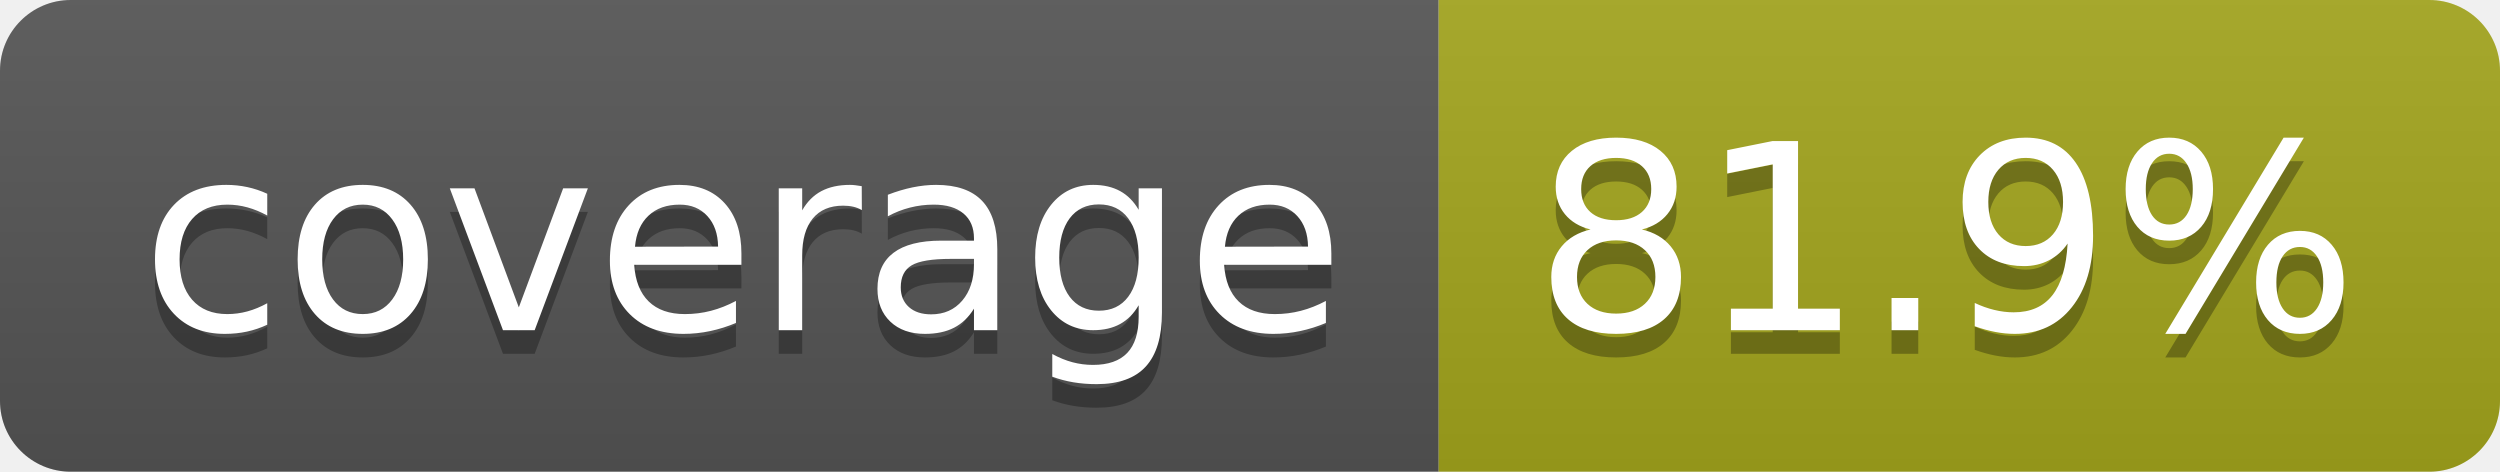
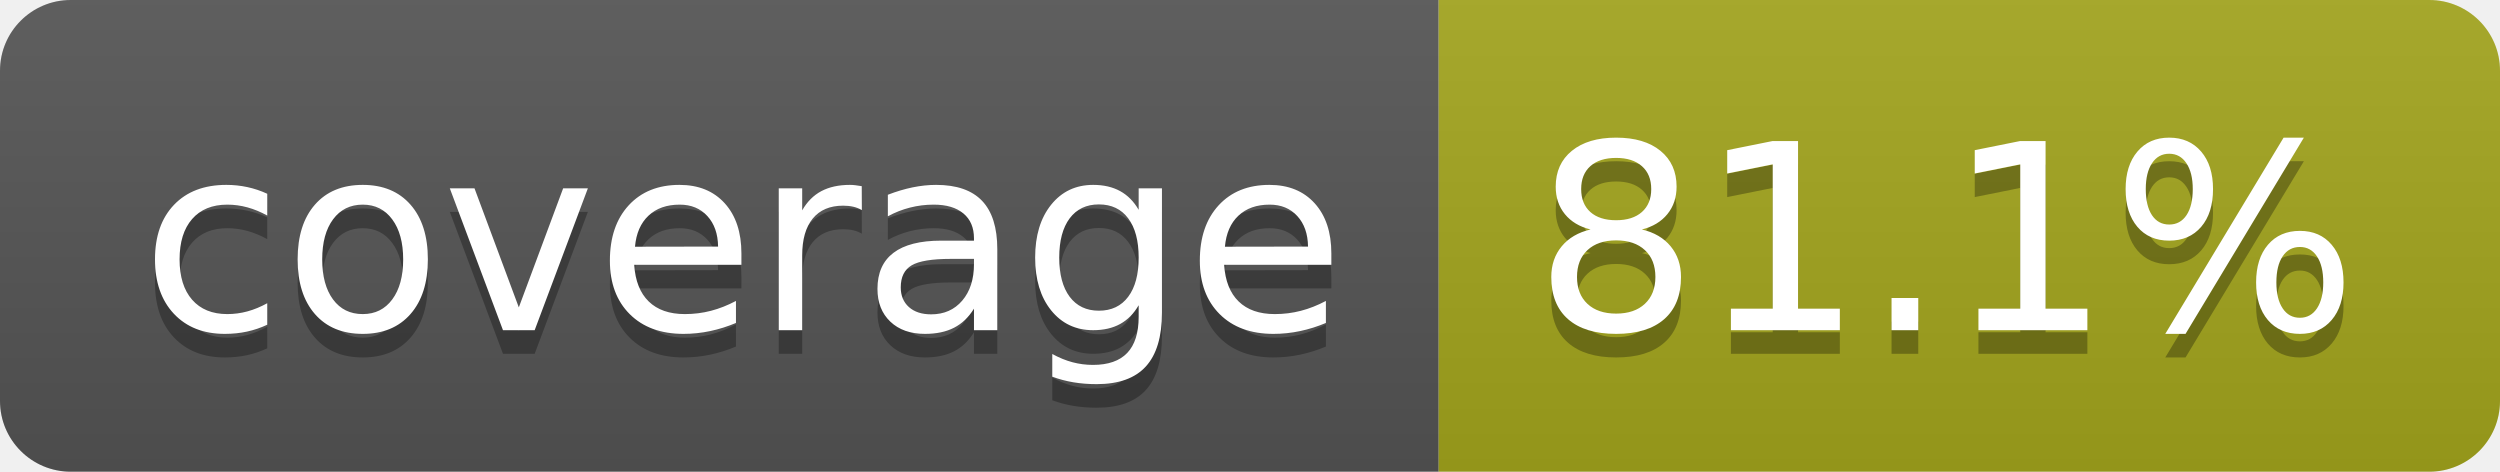
- <svg xmlns="http://www.w3.org/2000/svg" width="106" height="20" role="img" aria-label="coverage: 81.9%">
+ <svg xmlns="http://www.w3.org/2000/svg" width="106" height="20" role="img" aria-label="coverage: 81.1%">
  <linearGradient id="s" x2="0" y2="100%">
    <stop offset="0" stop-color="#bbb" stop-opacity=".1" />
    <stop offset="1" stop-opacity=".1" />
  </linearGradient>
  <clipPath id="r">
    <rect width="106" height="20" rx="3" fill="#fff" />
  </clipPath>
  <g clip-path="url(#r)">
    <rect width="61" height="20" fill="#555" />
    <rect x="61" width="45" height="20" fill="#a4a61d" />
    <rect width="106" height="20" fill="url(#s)" />
  </g>
  <g fill="#fff" text-anchor="middle" font-family="Verdana,Geneva,DejaVu Sans,sans-serif" text-rendering="geometricPrecision" font-size="110">
    <text aria-hidden="true" x="315" y="150" fill="#010101" fill-opacity=".3" transform="scale(.1)" textLength="510">coverage</text>
    <text x="315" y="140" transform="scale(.1)" fill="#fff" textLength="510">coverage</text>
-     <text aria-hidden="true" x="825" y="150" fill="#010101" fill-opacity=".3" transform="scale(.1)" textLength="350">81.9%</text>
-     <text x="825" y="140" transform="scale(.1)" fill="#fff" textLength="350">81.9%</text>
+     <text aria-hidden="true" x="825" y="150" fill="#010101" fill-opacity=".3" transform="scale(.1)" textLength="350">81.1%</text>
+     <text x="825" y="140" transform="scale(.1)" fill="#fff" textLength="350">81.1%</text>
  </g>
</svg>
